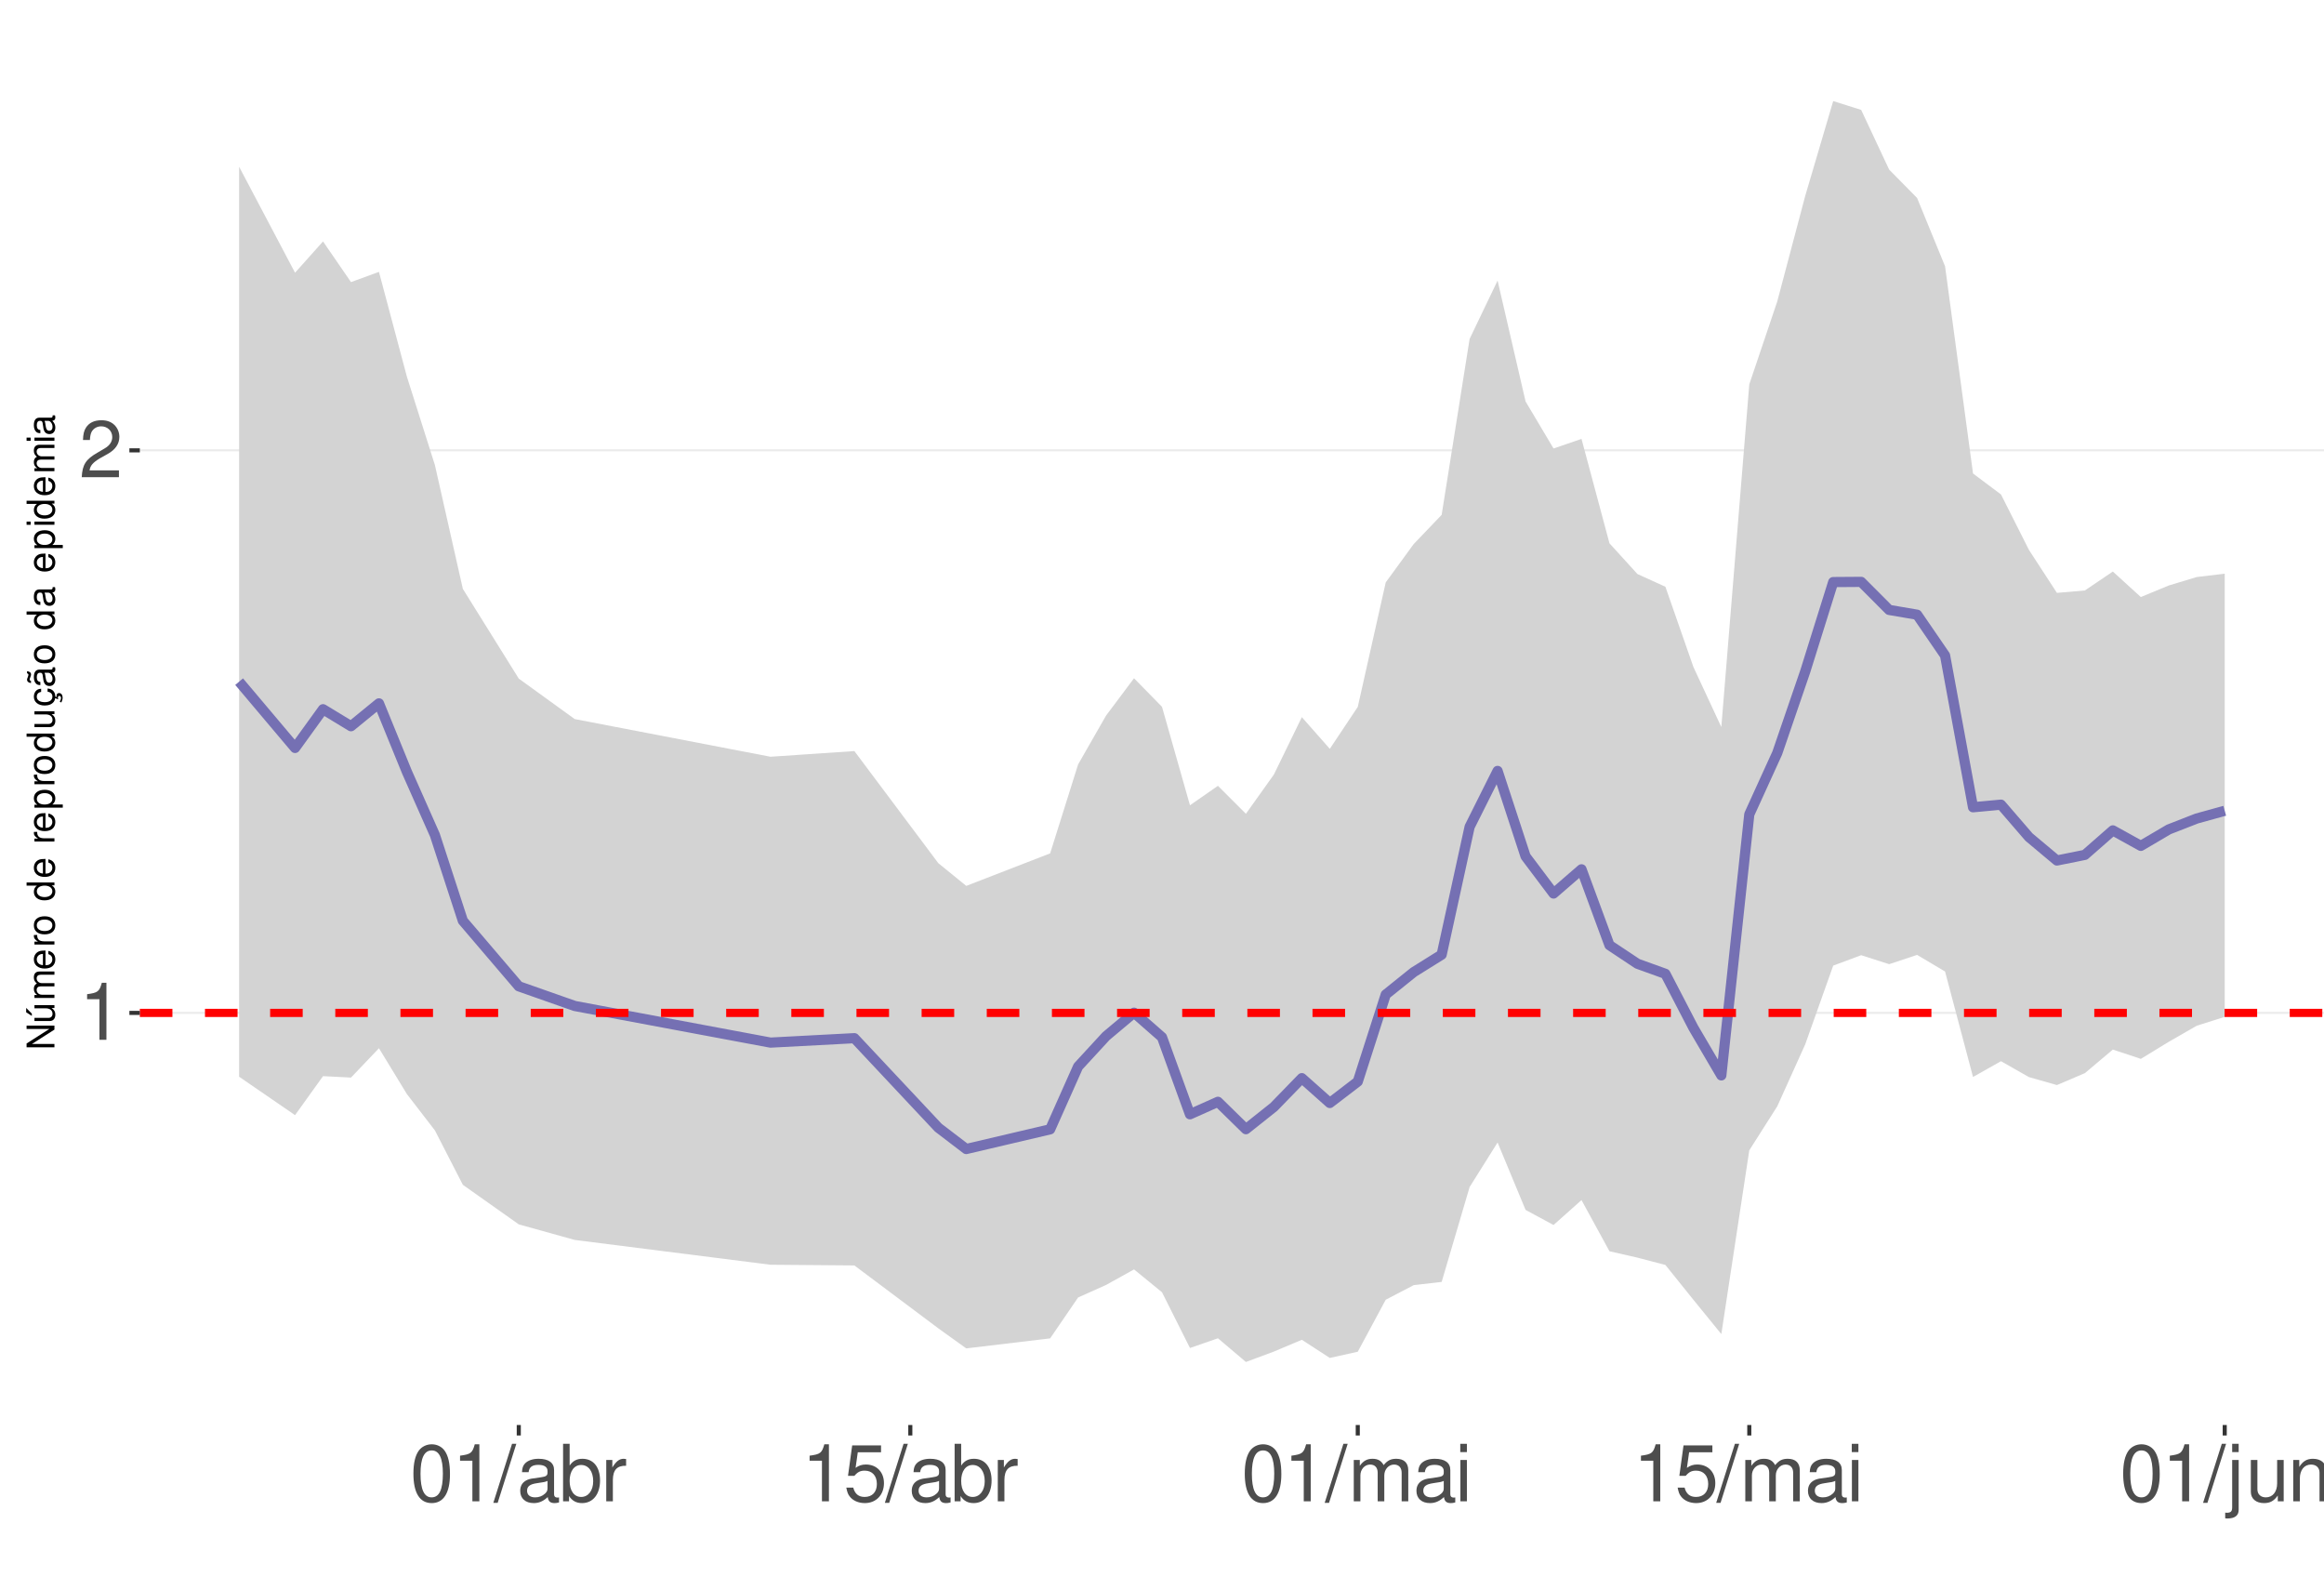
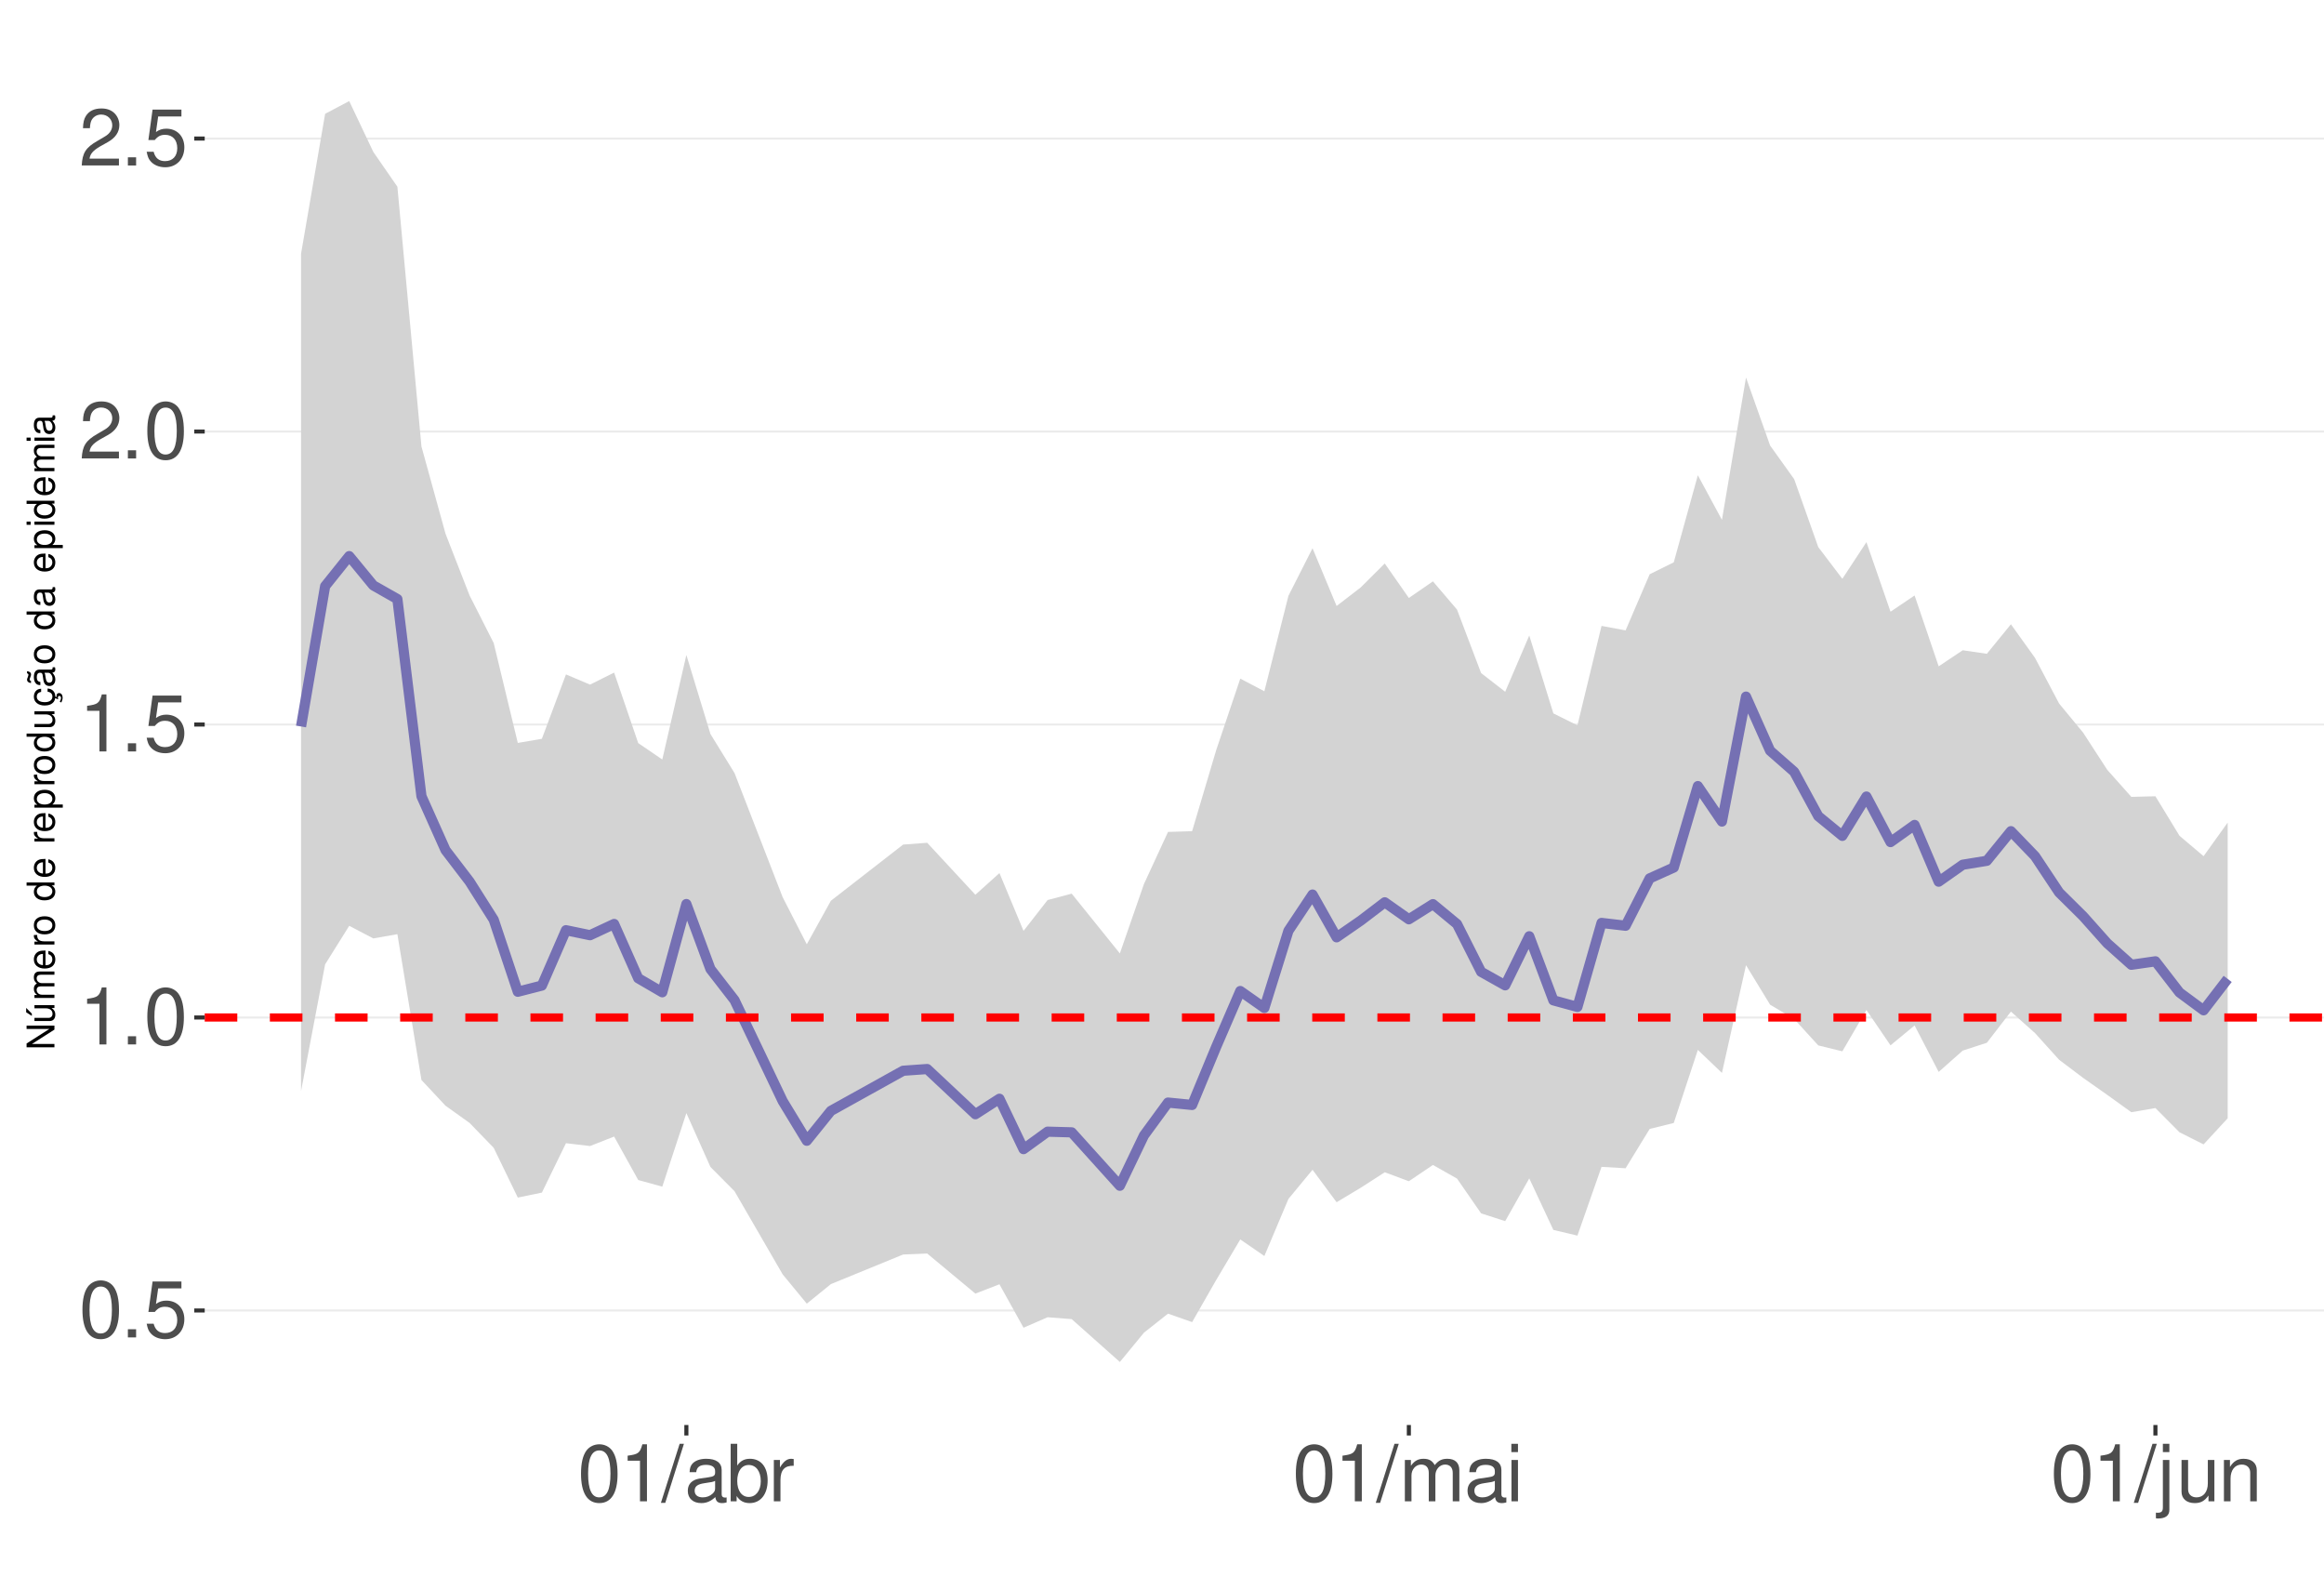
<svg xmlns="http://www.w3.org/2000/svg" xmlns:xlink="http://www.w3.org/1999/xlink" width="609pt" height="413pt" viewBox="0 0 609 413" version="1.1">
  <defs>
    <g>
      <symbol overflow="visible" id="glyph0-0">
        <path style="stroke:none;" d="" />
      </symbol>
      <symbol overflow="visible" id="glyph0-1">
+         <path style="stroke:none;" d="M 5.688 -14.938 C 4.312 -14.938 3.078 -14.312 2.312 -13.297 C 1.359 -11.984 0.891 -10 0.891 -7.234 C 0.891 -2.188 2.547 0.469 5.688 0.469 C 8.781 0.469 10.469 -2.188 10.469 -7.109 C 10.469 -10 10.016 -11.938 9.047 -13.297 C 8.281 -14.328 7.062 -14.938 5.688 -14.938 Z M 5.688 -13.328 C 7.641 -13.328 8.609 -11.312 8.609 -7.266 C 8.609 -3.016 7.656 -1.031 5.641 -1.031 C 3.719 -1.031 2.75 -3.094 2.75 -7.203 C 2.75 -11.312 3.719 -13.328 5.688 -13.328 Z M 5.688 -13.328 " />
+       </symbol>
+       <symbol overflow="visible" id="glyph0-2">
+         <path style="stroke:none;" d="M 3.953 -2.141 L 1.797 -2.141 L 1.797 0 L 3.953 0 Z M 3.953 -2.141 " />
+       </symbol>
+       <symbol overflow="visible" id="glyph0-3">
+         <path style="stroke:none;" d="M 9.828 -14.641 L 2.266 -14.641 L 1.172 -6.672 L 2.844 -6.672 C 3.703 -7.688 4.406 -8.031 5.562 -8.031 C 7.516 -8.031 8.734 -6.688 8.734 -4.531 C 8.734 -2.422 7.516 -1.141 5.531 -1.141 C 3.953 -1.141 2.969 -1.938 2.547 -3.594 L 0.719 -3.594 C 0.969 -2.391 1.172 -1.812 1.609 -1.281 C 2.438 -0.172 3.922 0.469 5.578 0.469 C 8.531 0.469 10.594 -1.672 10.594 -4.766 C 10.594 -7.656 8.672 -9.641 5.859 -9.641 C 4.828 -9.641 4 -9.375 3.156 -8.766 L 3.734 -12.844 L 9.828 -12.844 Z M 9.828 -14.641 " />
+       </symbol>
+       <symbol overflow="visible" id="glyph0-4">
        <path style="stroke:none;" d="M 5.344 -10.641 L 5.344 0 L 7.172 0 L 7.172 -14.938 L 5.969 -14.938 C 5.328 -12.641 4.922 -12.328 2.109 -11.953 L 2.109 -10.641 Z M 5.344 -10.641 " />
      </symbol>
-       <symbol overflow="visible" id="glyph0-2">
+       <symbol overflow="visible" id="glyph0-5">
        <path style="stroke:none;" d="M 10.453 -1.797 L 2.75 -1.797 C 2.938 -3.031 3.594 -3.828 5.391 -4.922 L 7.453 -6.078 C 9.5 -7.203 10.562 -8.734 10.562 -10.578 C 10.562 -11.812 10.062 -12.969 9.188 -13.781 C 8.328 -14.562 7.25 -14.938 5.859 -14.938 C 4 -14.938 2.625 -14.281 1.812 -13 C 1.297 -12.203 1.078 -11.281 1.031 -9.766 L 2.844 -9.766 C 2.906 -10.781 3.031 -11.375 3.281 -11.875 C 3.766 -12.781 4.703 -13.344 5.797 -13.344 C 7.453 -13.344 8.703 -12.141 8.703 -10.531 C 8.703 -9.344 8.016 -8.297 6.719 -7.562 L 4.812 -6.438 C 1.75 -4.688 0.875 -3.281 0.703 -0.016 L 10.453 -0.016 Z M 10.453 -1.797 " />
      </symbol>
-       <symbol overflow="visible" id="glyph0-3">
-         <path style="stroke:none;" d="M 5.688 -14.938 C 4.312 -14.938 3.078 -14.312 2.312 -13.297 C 1.359 -11.984 0.891 -10 0.891 -7.234 C 0.891 -2.188 2.547 0.469 5.688 0.469 C 8.781 0.469 10.469 -2.188 10.469 -7.109 C 10.469 -10 10.016 -11.938 9.047 -13.297 C 8.281 -14.328 7.062 -14.938 5.688 -14.938 Z M 5.688 -13.328 C 7.641 -13.328 8.609 -11.312 8.609 -7.266 C 8.609 -3.016 7.656 -1.031 5.641 -1.031 C 3.719 -1.031 2.75 -3.094 2.75 -7.203 C 2.75 -11.312 3.719 -13.328 5.688 -13.328 Z M 5.688 -13.328 " />
-       </symbol>
-       <symbol overflow="visible" id="glyph0-4">
+       <symbol overflow="visible" id="glyph0-6">
        <path style="stroke:none;" d="M 4.734 -15.062 L -0.172 0.406 L 0.969 0.406 L 5.859 -15.062 Z M 4.734 -15.062 " />
      </symbol>
-       <symbol overflow="visible" id="glyph0-5">
+       <symbol overflow="visible" id="glyph0-7">
        <path style="stroke:none;" d="M 11.047 -1.016 C 10.859 -0.969 10.781 -0.969 10.672 -0.969 C 10.078 -0.969 9.75 -1.281 9.75 -1.812 L 9.75 -8.188 C 9.75 -10.094 8.344 -11.141 5.688 -11.141 C 4.094 -11.141 2.828 -10.672 2.094 -9.875 C 1.594 -9.312 1.391 -8.703 1.344 -7.625 L 3.078 -7.625 C 3.219 -8.938 4 -9.547 5.625 -9.547 C 7.188 -9.547 8.031 -8.969 8.031 -7.938 L 8.031 -7.484 C 8.016 -6.734 7.641 -6.469 6.234 -6.281 C 3.797 -5.969 3.422 -5.891 2.766 -5.625 C 1.516 -5.078 0.875 -4.125 0.875 -2.734 C 0.875 -0.766 2.234 0.469 4.422 0.469 C 5.781 0.469 6.875 0 8.094 -1.109 C 8.219 0 8.766 0.469 9.875 0.469 C 10.25 0.469 10.469 0.438 11.047 0.297 Z M 8.031 -3.406 C 8.031 -2.828 7.875 -2.484 7.359 -2 C 6.656 -1.359 5.797 -1.031 4.797 -1.031 C 3.453 -1.031 2.672 -1.672 2.672 -2.766 C 2.672 -3.906 3.406 -4.484 5.266 -4.75 C 7.109 -5 7.453 -5.078 8.031 -5.344 Z M 8.031 -3.406 " />
      </symbol>
-       <symbol overflow="visible" id="glyph0-6">
+       <symbol overflow="visible" id="glyph0-8">
        <path style="stroke:none;" d="M 1.109 -15.062 L 1.109 0 L 2.672 0 L 2.672 -1.391 C 3.484 -0.125 4.578 0.469 6.094 0.469 C 8.938 0.469 10.797 -1.859 10.797 -5.453 C 10.797 -8.969 9.047 -11.141 6.172 -11.141 C 4.688 -11.141 3.641 -10.578 2.828 -9.359 L 2.828 -15.062 Z M 5.844 -9.516 C 7.766 -9.516 9 -7.844 9 -5.266 C 9 -2.812 7.719 -1.141 5.844 -1.141 C 4 -1.141 2.828 -2.781 2.828 -5.328 C 2.828 -7.875 4 -9.516 5.844 -9.516 Z M 5.844 -9.516 " />
      </symbol>
-       <symbol overflow="visible" id="glyph0-7">
+       <symbol overflow="visible" id="glyph0-9">
        <path style="stroke:none;" d="M 1.422 -10.828 L 1.422 0 L 3.156 0 L 3.156 -5.625 C 3.188 -8.219 4.25 -9.375 6.625 -9.312 L 6.625 -11.078 C 6.344 -11.109 6.172 -11.141 5.969 -11.141 C 4.859 -11.141 4 -10.469 3.016 -8.859 L 3.016 -10.828 Z M 1.422 -10.828 " />
      </symbol>
-       <symbol overflow="visible" id="glyph0-8">
-         <path style="stroke:none;" d="M 9.828 -14.641 L 2.266 -14.641 L 1.172 -6.672 L 2.844 -6.672 C 3.703 -7.688 4.406 -8.031 5.562 -8.031 C 7.516 -8.031 8.734 -6.688 8.734 -4.531 C 8.734 -2.422 7.516 -1.141 5.531 -1.141 C 3.953 -1.141 2.969 -1.938 2.547 -3.594 L 0.719 -3.594 C 0.969 -2.391 1.172 -1.812 1.609 -1.281 C 2.438 -0.172 3.922 0.469 5.578 0.469 C 8.531 0.469 10.594 -1.672 10.594 -4.766 C 10.594 -7.656 8.672 -9.641 5.859 -9.641 C 4.828 -9.641 4 -9.375 3.156 -8.766 L 3.734 -12.844 L 9.828 -12.844 Z M 9.828 -14.641 " />
-       </symbol>
-       <symbol overflow="visible" id="glyph0-9">
+       <symbol overflow="visible" id="glyph0-10">
        <path style="stroke:none;" d="M 1.453 -10.828 L 1.453 0 L 3.188 0 L 3.188 -6.797 C 3.188 -8.359 4.312 -9.625 5.719 -9.625 C 7 -9.625 7.719 -8.844 7.719 -7.453 L 7.719 0 L 9.453 0 L 9.453 -6.797 C 9.453 -8.359 10.594 -9.625 12 -9.625 C 13.266 -9.625 14 -8.812 14 -7.453 L 14 0 L 15.734 0 L 15.734 -8.125 C 15.734 -10.062 14.625 -11.141 12.594 -11.141 C 11.156 -11.141 10.281 -10.703 9.281 -9.484 C 8.641 -10.641 7.766 -11.141 6.359 -11.141 C 4.922 -11.141 3.953 -10.594 3.031 -9.297 L 3.031 -10.828 Z M 1.453 -10.828 " />
      </symbol>
-       <symbol overflow="visible" id="glyph0-10">
+       <symbol overflow="visible" id="glyph0-11">
        <path style="stroke:none;" d="M 3.094 -10.828 L 1.391 -10.828 L 1.391 0 L 3.094 0 Z M 3.094 -15.062 L 1.359 -15.062 L 1.359 -12.891 L 3.094 -12.891 Z M 3.094 -15.062 " />
      </symbol>
-       <symbol overflow="visible" id="glyph0-11">
+       <symbol overflow="visible" id="glyph0-12">
        <path style="stroke:none;" d="M 1.453 -10.828 L 1.453 1.562 C 1.453 2.641 1.109 3 0.047 3 C -0.078 3 -0.141 3 -0.375 2.969 L -0.375 4.438 C -0.172 4.484 -0.062 4.5 0.203 4.5 C 2.141 4.5 3.156 3.734 3.156 2.25 L 3.156 -10.828 Z M 3.156 -15.062 L 1.453 -15.062 L 1.453 -12.891 L 3.156 -12.891 Z M 3.156 -15.062 " />
      </symbol>
-       <symbol overflow="visible" id="glyph0-12">
+       <symbol overflow="visible" id="glyph0-13">
        <path style="stroke:none;" d="M 9.953 0 L 9.953 -10.828 L 8.234 -10.828 L 8.234 -4.688 C 8.234 -2.484 7.078 -1.031 5.281 -1.031 C 3.922 -1.031 3.062 -1.859 3.062 -3.156 L 3.062 -10.828 L 1.344 -10.828 L 1.344 -2.484 C 1.344 -0.688 2.688 0.469 4.797 0.469 C 6.375 0.469 7.391 -0.078 8.406 -1.516 L 8.406 0 Z M 9.953 0 " />
      </symbol>
-       <symbol overflow="visible" id="glyph0-13">
+       <symbol overflow="visible" id="glyph0-14">
        <path style="stroke:none;" d="M 1.453 -10.828 L 1.453 0 L 3.188 0 L 3.188 -5.969 C 3.188 -8.188 4.344 -9.625 6.109 -9.625 C 7.484 -9.625 8.344 -8.797 8.344 -7.5 L 8.344 0 L 10.062 0 L 10.062 -8.188 C 10.062 -9.984 8.719 -11.141 6.625 -11.141 C 5.016 -11.141 3.984 -10.516 3.031 -9 L 3.031 -10.828 Z M 1.453 -10.828 " />
      </symbol>
      <symbol overflow="visible" id="glyph1-0">
        <path style="stroke:none;" d="" />
      </symbol>
      <symbol overflow="visible" id="glyph1-1">
        <path style="stroke:none;" d="M -7.297 -6.453 L -7.297 -5.578 L -1.328 -5.578 L -7.297 -1.766 L -7.297 -0.766 L 0 -0.766 L 0 -1.641 L -5.906 -1.641 L 0 -5.406 L 0 -6.453 Z M -7.297 -6.453 " />
      </symbol>
      <symbol overflow="visible" id="glyph1-2">
        <path style="stroke:none;" d="M 0 -4.812 L -5.234 -4.812 L -5.234 -3.984 L -2.266 -3.984 C -1.203 -3.984 -0.5 -3.438 -0.5 -2.562 C -0.5 -1.906 -0.906 -1.484 -1.531 -1.484 L -5.234 -1.484 L -5.234 -0.656 L -1.203 -0.656 C -0.328 -0.656 0.234 -1.297 0.234 -2.312 C 0.234 -3.094 -0.047 -3.578 -0.734 -4.062 L 0 -4.062 Z M -7.406 -2.953 L -5.922 -2 L -5.922 -2.594 L -7.406 -4.094 Z M -7.406 -2.953 " />
      </symbol>
      <symbol overflow="visible" id="glyph1-3">
        <path style="stroke:none;" d="M -5.234 -0.703 L 0 -0.703 L 0 -1.547 L -3.297 -1.547 C -4.047 -1.547 -4.656 -2.094 -4.656 -2.766 C -4.656 -3.391 -4.281 -3.734 -3.609 -3.734 L 0 -3.734 L 0 -4.578 L -3.297 -4.578 C -4.047 -4.578 -4.656 -5.125 -4.656 -5.812 C -4.656 -6.422 -4.266 -6.781 -3.609 -6.781 L 0 -6.781 L 0 -7.625 L -3.938 -7.625 C -4.875 -7.625 -5.391 -7.078 -5.391 -6.094 C -5.391 -5.406 -5.188 -4.984 -4.594 -4.484 C -5.156 -4.188 -5.391 -3.766 -5.391 -3.078 C -5.391 -2.375 -5.125 -1.906 -4.5 -1.469 L -5.234 -1.469 Z M -5.234 -0.703 " />
      </symbol>
      <symbol overflow="visible" id="glyph1-4">
        <path style="stroke:none;" d="M -2.344 -5.125 C -3.141 -5.125 -3.625 -5.062 -4.016 -4.922 C -4.875 -4.578 -5.391 -3.781 -5.391 -2.797 C -5.391 -1.344 -4.281 -0.406 -2.547 -0.406 C -0.812 -0.406 0.234 -1.297 0.234 -2.781 C 0.234 -3.984 -0.453 -4.812 -1.594 -5.016 L -1.594 -4.188 C -0.906 -3.953 -0.547 -3.484 -0.547 -2.812 C -0.547 -2.281 -0.781 -1.828 -1.219 -1.547 C -1.516 -1.344 -1.812 -1.281 -2.344 -1.266 Z M -3.016 -1.297 C -3.984 -1.359 -4.625 -1.953 -4.625 -2.797 C -4.625 -3.641 -3.953 -4.234 -3.016 -4.234 Z M -3.016 -1.297 " />
      </symbol>
      <symbol overflow="visible" id="glyph1-5">
        <path style="stroke:none;" d="M -5.234 -0.688 L 0 -0.688 L 0 -1.531 L -2.719 -1.531 C -3.984 -1.547 -4.547 -2.062 -4.516 -3.203 L -5.359 -3.203 C -5.375 -3.062 -5.391 -2.984 -5.391 -2.891 C -5.391 -2.344 -5.062 -1.938 -4.297 -1.453 L -5.234 -1.453 Z M -5.234 -0.688 " />
      </symbol>
      <symbol overflow="visible" id="glyph1-6">
        <path style="stroke:none;" d="M -5.391 -2.719 C -5.391 -1.234 -4.344 -0.359 -2.578 -0.359 C -0.812 -0.359 0.234 -1.234 0.234 -2.734 C 0.234 -4.203 -0.812 -5.094 -2.547 -5.094 C -4.359 -5.094 -5.391 -4.234 -5.391 -2.719 Z M -4.625 -2.734 C -4.625 -3.672 -3.844 -4.234 -2.547 -4.234 C -1.312 -4.234 -0.547 -3.656 -0.547 -2.734 C -0.547 -1.797 -1.312 -1.234 -2.578 -1.234 C -3.844 -1.234 -4.625 -1.797 -4.625 -2.734 Z M -4.625 -2.734 " />
      </symbol>
      <symbol overflow="visible" id="glyph1-7">
        <path style="stroke:none;" d="" />
      </symbol>
      <symbol overflow="visible" id="glyph1-8">
        <path style="stroke:none;" d="M -7.297 -4.953 L -7.297 -4.125 L -4.578 -4.125 C -5.109 -3.766 -5.391 -3.203 -5.391 -2.516 C -5.391 -1.156 -4.297 -0.266 -2.625 -0.266 C -0.859 -0.266 0.234 -1.125 0.234 -2.547 C 0.234 -3.266 -0.047 -3.766 -0.688 -4.203 L 0 -4.203 L 0 -4.953 Z M -4.609 -2.656 C -4.609 -3.547 -3.812 -4.125 -2.562 -4.125 C -1.344 -4.125 -0.547 -3.547 -0.547 -2.656 C -0.547 -1.734 -1.359 -1.125 -2.578 -1.125 C -3.797 -1.125 -4.609 -1.734 -4.609 -2.656 Z M -4.609 -2.656 " />
      </symbol>
      <symbol overflow="visible" id="glyph1-9">
        <path style="stroke:none;" d="M 2.188 -0.547 L 2.188 -1.375 L -0.547 -1.375 C -0.016 -1.812 0.234 -2.312 0.234 -2.984 C 0.234 -4.344 -0.859 -5.234 -2.531 -5.234 C -4.297 -5.234 -5.391 -4.375 -5.391 -2.984 C -5.391 -2.266 -5.062 -1.703 -4.453 -1.312 L -5.234 -1.312 L -5.234 -0.547 Z M -4.609 -2.844 C -4.609 -3.766 -3.797 -4.359 -2.547 -4.359 C -1.359 -4.359 -0.547 -3.75 -0.547 -2.844 C -0.547 -1.953 -1.344 -1.375 -2.578 -1.375 C -3.812 -1.375 -4.609 -1.953 -4.609 -2.844 Z M -4.609 -2.844 " />
      </symbol>
      <symbol overflow="visible" id="glyph1-10">
        <path style="stroke:none;" d="M 0 -4.812 L -5.234 -4.812 L -5.234 -3.984 L -2.266 -3.984 C -1.203 -3.984 -0.5 -3.438 -0.5 -2.562 C -0.5 -1.906 -0.906 -1.484 -1.531 -1.484 L -5.234 -1.484 L -5.234 -0.656 L -1.203 -0.656 C -0.328 -0.656 0.234 -1.297 0.234 -2.312 C 0.234 -3.094 -0.047 -3.578 -0.734 -4.062 L 0 -4.062 Z M 0 -4.812 " />
      </symbol>
      <symbol overflow="visible" id="glyph1-11">
        <path style="stroke:none;" d="M 0.234 -2.641 C 0.234 -3.875 -0.547 -4.703 -1.797 -4.766 L -1.797 -3.938 C -0.953 -3.797 -0.531 -3.359 -0.531 -2.656 C -0.531 -1.734 -1.281 -1.188 -2.516 -1.188 C -3.844 -1.188 -4.625 -1.719 -4.625 -2.625 C -4.625 -3.328 -4.203 -3.766 -3.484 -3.875 L -3.484 -4.703 C -3.984 -4.672 -4.312 -4.562 -4.609 -4.359 C -5.094 -4 -5.391 -3.375 -5.391 -2.641 C -5.391 -1.219 -4.266 -0.312 -2.531 -0.312 C -1.469 -0.312 -0.625 -0.672 -0.156 -1.312 C 0.047 -1.594 0.125 -1.812 0.203 -2.25 L 0.922 -1.938 L 0.984 -2.062 C 0.938 -2.188 0.906 -2.25 0.906 -2.375 C 0.906 -2.656 1.047 -2.828 1.281 -2.828 C 1.547 -2.828 1.734 -2.594 1.734 -2.297 C 1.734 -2.031 1.672 -1.844 1.438 -1.406 L 1.406 -1.312 L 1.812 -1.094 C 2.078 -1.75 2.141 -1.953 2.141 -2.344 C 2.141 -3.109 1.781 -3.578 1.203 -3.578 C 0.781 -3.578 0.547 -3.297 0.547 -2.797 C 0.547 -2.703 0.547 -2.641 0.562 -2.516 Z M 0.234 -2.641 " />
      </symbol>
      <symbol overflow="visible" id="glyph1-12">
        <path style="stroke:none;" d="M -0.484 -5.344 C -0.469 -5.266 -0.469 -5.219 -0.469 -5.172 C -0.469 -4.875 -0.625 -4.719 -0.875 -4.719 L -3.953 -4.719 C -4.891 -4.719 -5.391 -4.047 -5.391 -2.75 C -5.391 -1.984 -5.172 -1.375 -4.781 -1.016 C -4.516 -0.766 -4.203 -0.672 -3.688 -0.656 L -3.688 -1.484 C -4.328 -1.562 -4.625 -1.938 -4.625 -2.719 C -4.625 -3.484 -4.344 -3.891 -3.844 -3.891 L -3.625 -3.891 C -3.266 -3.875 -3.125 -3.703 -3.047 -3.016 C -2.891 -1.844 -2.844 -1.656 -2.719 -1.344 C -2.453 -0.734 -2 -0.422 -1.312 -0.422 C -0.375 -0.422 0.234 -1.078 0.234 -2.141 C 0.234 -2.797 0 -3.328 -0.547 -3.922 C 0 -3.984 0.234 -4.234 0.234 -4.781 C 0.234 -4.953 0.203 -5.062 0.141 -5.344 Z M -1.656 -3.891 C -1.375 -3.891 -1.203 -3.812 -0.969 -3.562 C -0.656 -3.219 -0.5 -2.812 -0.5 -2.312 C -0.5 -1.672 -0.812 -1.297 -1.344 -1.297 C -1.891 -1.297 -2.172 -1.656 -2.297 -2.547 C -2.422 -3.438 -2.453 -3.609 -2.594 -3.891 Z M -7.172 -3.75 C -6.922 -3.672 -6.812 -3.547 -6.812 -3.375 C -6.812 -3.25 -6.875 -2.984 -6.984 -2.734 C -7.156 -2.312 -7.172 -2.25 -7.172 -2.047 C -7.172 -1.594 -6.797 -1.297 -6.141 -1.188 L -6.141 -1.766 C -6.375 -1.812 -6.5 -1.938 -6.5 -2.094 C -6.5 -2.203 -6.469 -2.344 -6.375 -2.578 C -6.156 -3.156 -6.125 -3.234 -6.125 -3.438 C -6.125 -3.922 -6.484 -4.219 -7.172 -4.312 Z M -7.172 -3.75 " />
      </symbol>
      <symbol overflow="visible" id="glyph1-13">
        <path style="stroke:none;" d="M -0.484 -5.344 C -0.469 -5.266 -0.469 -5.219 -0.469 -5.172 C -0.469 -4.875 -0.625 -4.719 -0.875 -4.719 L -3.953 -4.719 C -4.891 -4.719 -5.391 -4.047 -5.391 -2.75 C -5.391 -1.984 -5.172 -1.375 -4.781 -1.016 C -4.516 -0.766 -4.203 -0.672 -3.688 -0.656 L -3.688 -1.484 C -4.328 -1.562 -4.625 -1.938 -4.625 -2.719 C -4.625 -3.484 -4.344 -3.891 -3.844 -3.891 L -3.625 -3.891 C -3.266 -3.875 -3.125 -3.703 -3.047 -3.016 C -2.891 -1.844 -2.844 -1.656 -2.719 -1.344 C -2.453 -0.734 -2 -0.422 -1.312 -0.422 C -0.375 -0.422 0.234 -1.078 0.234 -2.141 C 0.234 -2.797 0 -3.328 -0.547 -3.922 C 0 -3.984 0.234 -4.234 0.234 -4.781 C 0.234 -4.953 0.203 -5.062 0.141 -5.344 Z M -1.656 -3.891 C -1.375 -3.891 -1.203 -3.812 -0.969 -3.562 C -0.656 -3.219 -0.5 -2.812 -0.5 -2.312 C -0.5 -1.672 -0.812 -1.297 -1.344 -1.297 C -1.891 -1.297 -2.172 -1.656 -2.297 -2.547 C -2.422 -3.438 -2.453 -3.609 -2.594 -3.891 Z M -1.656 -3.891 " />
      </symbol>
      <symbol overflow="visible" id="glyph1-14">
        <path style="stroke:none;" d="M -5.234 -1.5 L -5.234 -0.672 L 0 -0.672 L 0 -1.5 Z M -7.297 -1.5 L -7.297 -0.656 L -6.234 -0.656 L -6.234 -1.5 Z M -7.297 -1.5 " />
      </symbol>
    </g>
    <clipPath id="clip1">
-       <path d="M 36.645 9.961 L 609 9.961 L 609 373.328 L 36.645 373.328 Z M 36.645 9.961 " />
+       <path d="M 53.645 9.961 L 609 9.961 L 609 373.328 L 53.645 373.328 Z M 53.645 9.961 " />
    </clipPath>
    <clipPath id="clip2">
-       <path d="M 36.645 265 L 609 265 L 609 266 L 36.645 266 Z M 36.645 265 " />
+       <path d="M 53.645 343 L 609 343 L 609 344 L 53.645 344 Z M 53.645 343 " />
    </clipPath>
    <clipPath id="clip3">
-       <path d="M 36.645 117 L 609 117 L 609 119 L 36.645 119 Z M 36.645 117 " />
+       <path d="M 53.645 266 L 609 266 L 609 267 L 53.645 267 Z M 53.645 266 " />
    </clipPath>
    <clipPath id="clip4">
-       <path d="M 36.645 264 L 609 264 L 609 267 L 36.645 267 Z M 36.645 264 " />
+       <path d="M 53.645 189 L 609 189 L 609 191 L 53.645 191 Z M 53.645 189 " />
+     </clipPath>
+     <clipPath id="clip5">
+       <path d="M 53.645 112 L 609 112 L 609 114 L 53.645 114 Z M 53.645 112 " />
+     </clipPath>
+     <clipPath id="clip6">
+       <path d="M 53.645 36 L 609 36 L 609 37 L 53.645 37 Z M 53.645 36 " />
+     </clipPath>
+     <clipPath id="clip7">
+       <path d="M 53.645 265 L 609 265 L 609 268 L 53.645 268 Z M 53.645 265 " />
    </clipPath>
  </defs>
  <g id="surface177">
    <rect x="0" y="0" width="609" height="413" style="fill:rgb(100%,100%,100%);fill-opacity:1;stroke:none;" />
    <rect x="0" y="0" width="609" height="413" style="fill:rgb(100%,100%,100%);fill-opacity:1;stroke:none;" />
    <path style="fill:none;stroke-width:1.067;stroke-linecap:round;stroke-linejoin:round;stroke:rgb(100%,100%,100%);stroke-opacity:1;stroke-miterlimit:10;" d="M 0 413 L 609 413 L 609 0 L 0 0 Z M 0 413 " />
    <g clip-path="url(#clip1)" clip-rule="nonzero">
-       <path style=" stroke:none;fill-rule:nonzero;fill:rgb(100%,100%,100%);fill-opacity:1;" d="M 36.645 373.328 L 609 373.328 L 609 9.961 L 36.645 9.961 Z M 36.645 373.328 " />
+       <path style=" stroke:none;fill-rule:nonzero;fill:rgb(100%,100%,100%);fill-opacity:1;" d="M 53.645 373.328 L 609 373.328 L 609 9.961 L 53.645 9.961 Z M 53.645 373.328 " />
    </g>
    <g clip-path="url(#clip2)" clip-rule="nonzero">
-       <path style="fill:none;stroke-width:0.533;stroke-linecap:butt;stroke-linejoin:round;stroke:rgb(92.157%,92.157%,92.157%);stroke-opacity:1;stroke-miterlimit:10;" d="M 36.645 265.359 L 609 265.359 " />
+       <path style="fill:none;stroke-width:0.533;stroke-linecap:butt;stroke-linejoin:round;stroke:rgb(92.157%,92.157%,92.157%);stroke-opacity:1;stroke-miterlimit:10;" d="M 53.645 343.324 L 609 343.324 " />
    </g>
    <g clip-path="url(#clip3)" clip-rule="nonzero">
-       <path style="fill:none;stroke-width:0.533;stroke-linecap:butt;stroke-linejoin:round;stroke:rgb(92.157%,92.157%,92.157%);stroke-opacity:1;stroke-miterlimit:10;" d="M 36.645 117.98 L 609 117.98 " />
-     </g>
-     <path style=" stroke:none;fill-rule:nonzero;fill:rgb(82.745%,82.745%,82.745%);fill-opacity:1;" d="M 62.66 43.684 L 77.316 71.449 L 84.648 63.25 L 91.977 73.906 L 99.305 71.227 L 106.633 98.707 L 113.961 121.824 L 121.289 154.281 L 135.945 177.781 L 150.602 188.383 L 201.902 198.25 L 223.887 196.766 L 245.875 226.125 L 253.203 232.086 L 275.188 223.57 L 282.516 200.266 L 289.844 187.465 L 297.172 177.691 L 304.5 185.176 L 311.828 210.969 L 319.16 205.871 L 326.488 213.199 L 333.816 202.922 L 341.145 187.879 L 348.473 196.184 L 355.801 185.195 L 363.129 152.578 L 370.457 142.535 L 377.785 134.879 L 385.113 88.781 L 392.441 73.508 L 399.773 105.176 L 407.102 117.496 L 414.43 114.984 L 421.758 142.332 L 429.086 150.387 L 436.414 153.719 L 443.742 174.711 L 451.07 190.469 L 458.398 100.691 L 465.727 78.969 L 473.055 51.324 L 480.387 26.48 L 487.715 28.789 L 495.043 44.426 L 502.371 51.867 L 509.699 69.758 L 517.027 124.047 L 524.355 129.539 L 531.684 144.066 L 539.012 155.324 L 546.34 154.691 L 553.668 149.734 L 561 156.414 L 568.328 153.387 L 575.656 151.172 L 582.984 150.297 L 582.984 266.402 L 575.656 268.719 L 568.328 272.93 L 561 277.406 L 553.668 274.965 L 546.34 281.145 L 539.012 284.266 L 531.684 282.184 L 524.355 278.012 L 517.027 282.148 L 509.699 254.516 L 502.371 250.164 L 495.043 252.598 L 487.715 250.246 L 480.387 252.977 L 473.055 273.605 L 465.727 289.836 L 458.398 301.359 L 451.07 349.504 L 443.742 340.504 L 436.414 331.395 L 429.086 329.48 L 421.758 327.805 L 414.43 314.398 L 407.102 320.926 L 399.773 316.973 L 392.441 299.309 L 385.113 310.977 L 377.785 335.836 L 370.457 336.684 L 363.129 340.508 L 355.801 354.129 L 348.473 355.754 L 341.145 350.996 L 333.816 354.09 L 326.488 356.812 L 319.16 350.602 L 311.828 353.152 L 304.5 338.547 L 297.172 332.562 L 289.844 336.633 L 282.516 339.914 L 275.188 350.629 L 253.203 353.254 L 245.875 347.992 L 223.887 331.523 L 201.902 331.34 L 150.602 324.84 L 135.945 320.762 L 121.289 310.395 L 113.961 296.141 L 106.633 286.637 L 99.305 274.621 L 91.977 282.305 L 84.648 281.93 L 77.316 292.148 L 62.66 282.078 Z M 62.66 43.684 " />
-     <path style="fill:none;stroke-width:2.667;stroke-linecap:butt;stroke-linejoin:round;stroke:rgb(45.882%,43.922%,70.196%);stroke-opacity:1;stroke-miterlimit:10;" d="M 62.66 178.582 L 77.316 195.949 L 84.648 185.805 L 91.977 190.258 L 99.305 184.27 L 106.633 202.23 L 113.961 218.754 L 121.289 241.223 L 135.945 258.391 L 150.602 263.547 L 201.902 273.145 L 223.887 271.984 L 245.875 295.426 L 253.203 301.023 L 275.188 295.863 L 282.516 279.414 L 289.844 271.457 L 297.172 265.309 L 304.5 271.73 L 311.828 291.926 L 319.16 288.652 L 326.488 295.828 L 333.816 290 L 341.145 282.453 L 348.473 288.965 L 355.801 283.359 L 363.129 260.562 L 370.457 254.676 L 377.785 250.102 L 385.113 216.617 L 392.441 201.969 L 399.773 224.348 L 407.102 234.086 L 414.43 227.742 L 421.758 247.613 L 429.086 252.484 L 436.414 255.125 L 443.742 269.25 L 451.07 281.734 L 458.398 213.352 L 465.727 197.273 L 473.055 175.91 L 480.387 152.492 L 487.715 152.441 L 495.043 159.789 L 502.371 161.039 L 509.699 171.719 L 517.027 211.488 L 524.355 210.805 L 531.684 219.301 L 539.012 225.438 L 546.34 223.961 L 553.668 217.543 L 561 221.602 L 568.328 217.293 L 575.656 214.434 L 582.984 212.41 " />
+       <path style="fill:none;stroke-width:0.533;stroke-linecap:butt;stroke-linejoin:round;stroke:rgb(92.157%,92.157%,92.157%);stroke-opacity:1;stroke-miterlimit:10;" d="M 53.645 266.566 L 609 266.566 " />
+     </g>
    <g clip-path="url(#clip4)" clip-rule="nonzero">
-       <path style="fill:none;stroke-width:2.134;stroke-linecap:butt;stroke-linejoin:round;stroke:rgb(100%,0%,0%);stroke-opacity:1;stroke-dasharray:8.536,8.536;stroke-miterlimit:10;" d="M 36.645 265.359 L 609 265.359 " />
-     </g>
-     <g style="fill:rgb(30.196%,30.196%,30.196%);fill-opacity:1;">
-       <use xlink:href="#glyph0-1" x="20.715" y="272.413" />
-     </g>
-     <g style="fill:rgb(30.196%,30.196%,30.196%);fill-opacity:1;">
-       <use xlink:href="#glyph0-2" x="20.715" y="125.034" />
-     </g>
-     <path style="fill:none;stroke-width:1.067;stroke-linecap:butt;stroke-linejoin:round;stroke:rgb(20%,20%,20%);stroke-opacity:1;stroke-miterlimit:10;" d="M 33.906 265.359 L 36.645 265.359 " />
-     <path style="fill:none;stroke-width:1.067;stroke-linecap:butt;stroke-linejoin:round;stroke:rgb(20%,20%,20%);stroke-opacity:1;stroke-miterlimit:10;" d="M 33.906 117.98 L 36.645 117.98 " />
-     <path style="fill:none;stroke-width:1.067;stroke-linecap:butt;stroke-linejoin:round;stroke:rgb(20%,20%,20%);stroke-opacity:1;stroke-miterlimit:10;" d="M 135.945 376.07 L 135.945 373.328 " />
-     <path style="fill:none;stroke-width:1.067;stroke-linecap:butt;stroke-linejoin:round;stroke:rgb(20%,20%,20%);stroke-opacity:1;stroke-miterlimit:10;" d="M 238.547 376.07 L 238.547 373.328 " />
-     <path style="fill:none;stroke-width:1.067;stroke-linecap:butt;stroke-linejoin:round;stroke:rgb(20%,20%,20%);stroke-opacity:1;stroke-miterlimit:10;" d="M 355.801 376.07 L 355.801 373.328 " />
-     <path style="fill:none;stroke-width:1.067;stroke-linecap:butt;stroke-linejoin:round;stroke:rgb(20%,20%,20%);stroke-opacity:1;stroke-miterlimit:10;" d="M 458.398 376.07 L 458.398 373.328 " />
-     <path style="fill:none;stroke-width:1.067;stroke-linecap:butt;stroke-linejoin:round;stroke:rgb(20%,20%,20%);stroke-opacity:1;stroke-miterlimit:10;" d="M 582.984 376.07 L 582.984 373.328 " />
-     <g style="fill:rgb(30.196%,30.196%,30.196%);fill-opacity:1;">
-       <use xlink:href="#glyph0-3" x="107.445" y="393.315" />
-       <use xlink:href="#glyph0-1" x="118.445" y="393.315" />
-       <use xlink:href="#glyph0-4" x="129.445" y="393.315" />
-       <use xlink:href="#glyph0-5" x="135.445" y="393.315" />
-       <use xlink:href="#glyph0-6" x="146.445" y="393.315" />
-       <use xlink:href="#glyph0-7" x="157.445" y="393.315" />
-     </g>
-     <g style="fill:rgb(30.196%,30.196%,30.196%);fill-opacity:1;">
-       <use xlink:href="#glyph0-1" x="210.047" y="393.315" />
-       <use xlink:href="#glyph0-8" x="221.047" y="393.315" />
-       <use xlink:href="#glyph0-4" x="232.047" y="393.315" />
-       <use xlink:href="#glyph0-5" x="238.047" y="393.315" />
-       <use xlink:href="#glyph0-6" x="249.047" y="393.315" />
-       <use xlink:href="#glyph0-7" x="260.047" y="393.315" />
-     </g>
-     <g style="fill:rgb(30.196%,30.196%,30.196%);fill-opacity:1;">
-       <use xlink:href="#glyph0-3" x="325.301" y="393.315" />
-       <use xlink:href="#glyph0-1" x="336.301" y="393.315" />
-       <use xlink:href="#glyph0-4" x="347.301" y="393.315" />
-       <use xlink:href="#glyph0-9" x="353.301" y="393.315" />
-       <use xlink:href="#glyph0-5" x="370.301" y="393.315" />
-       <use xlink:href="#glyph0-10" x="381.301" y="393.315" />
-     </g>
-     <g style="fill:rgb(30.196%,30.196%,30.196%);fill-opacity:1;">
-       <use xlink:href="#glyph0-1" x="427.898" y="393.315" />
-       <use xlink:href="#glyph0-8" x="438.898" y="393.315" />
-       <use xlink:href="#glyph0-4" x="449.898" y="393.315" />
-       <use xlink:href="#glyph0-9" x="455.898" y="393.315" />
-       <use xlink:href="#glyph0-5" x="472.898" y="393.315" />
-       <use xlink:href="#glyph0-10" x="483.898" y="393.315" />
-     </g>
-     <g style="fill:rgb(30.196%,30.196%,30.196%);fill-opacity:1;">
-       <use xlink:href="#glyph0-3" x="555.484" y="393.315" />
-       <use xlink:href="#glyph0-1" x="566.484" y="393.315" />
-       <use xlink:href="#glyph0-4" x="577.484" y="393.315" />
-       <use xlink:href="#glyph0-11" x="583.484" y="393.315" />
-       <use xlink:href="#glyph0-12" x="588.484" y="393.315" />
-       <use xlink:href="#glyph0-13" x="599.484" y="393.315" />
+       <path style="fill:none;stroke-width:0.533;stroke-linecap:butt;stroke-linejoin:round;stroke:rgb(92.157%,92.157%,92.157%);stroke-opacity:1;stroke-miterlimit:10;" d="M 53.645 189.812 L 609 189.812 " />
+     </g>
+     <g clip-path="url(#clip5)" clip-rule="nonzero">
+       <path style="fill:none;stroke-width:0.533;stroke-linecap:butt;stroke-linejoin:round;stroke:rgb(92.157%,92.157%,92.157%);stroke-opacity:1;stroke-miterlimit:10;" d="M 53.645 113.055 L 609 113.055 " />
+     </g>
+     <g clip-path="url(#clip6)" clip-rule="nonzero">
+       <path style="fill:none;stroke-width:0.533;stroke-linecap:butt;stroke-linejoin:round;stroke:rgb(92.157%,92.157%,92.157%);stroke-opacity:1;stroke-miterlimit:10;" d="M 53.645 36.301 L 609 36.301 " />
+     </g>
+     <path style=" stroke:none;fill-rule:nonzero;fill:rgb(82.745%,82.745%,82.745%);fill-opacity:1;" d="M 78.887 66.484 L 85.199 29.812 L 91.512 26.48 L 97.82 39.789 L 104.133 48.914 L 110.441 116.977 L 116.754 139.848 L 123.062 156.023 L 129.375 168.473 L 135.688 194.633 L 141.996 193.551 L 148.309 176.688 L 154.617 179.355 L 160.93 176.207 L 167.242 194.672 L 173.551 198.977 L 179.863 171.598 L 186.172 192.301 L 192.484 202.531 L 205.105 235.074 L 211.418 247.383 L 217.727 235.988 L 236.66 221.266 L 242.969 220.793 L 255.594 234.41 L 261.902 228.73 L 268.215 243.875 L 274.523 235.793 L 280.836 234.121 L 293.457 249.781 L 299.77 231.602 L 306.078 217.949 L 312.391 217.754 L 318.699 196.531 L 325.012 177.789 L 331.324 181.098 L 337.633 156.09 L 343.945 143.633 L 350.254 158.762 L 356.566 153.902 L 362.875 147.625 L 369.188 156.656 L 375.5 152.305 L 381.809 159.703 L 388.121 176.332 L 394.43 181.23 L 400.742 166.492 L 407.055 186.895 L 413.363 190.031 L 419.676 163.977 L 425.984 165.152 L 432.297 150.441 L 438.605 147.316 L 444.918 124.508 L 451.23 136.195 L 457.539 98.91 L 463.852 116.719 L 470.16 125.527 L 476.473 143.328 L 482.781 151.637 L 489.094 142.031 L 495.406 160.258 L 501.715 156 L 508.027 174.566 L 514.336 170.355 L 520.648 171.285 L 526.957 163.547 L 533.27 172.352 L 539.582 184.305 L 545.891 191.957 L 552.203 201.684 L 558.512 208.766 L 564.824 208.605 L 571.137 218.965 L 577.445 224.301 L 583.758 215.504 L 583.758 292.977 L 577.445 299.809 L 571.137 296.637 L 564.824 290.289 L 558.512 291.379 L 552.203 286.84 L 545.891 282.395 L 539.582 277.637 L 533.27 270.648 L 526.957 265.016 L 520.648 273.188 L 514.336 275.238 L 508.027 280.82 L 501.715 268.645 L 495.406 273.859 L 489.094 264.598 L 482.781 275.426 L 476.473 273.879 L 470.16 266.953 L 463.852 263.215 L 457.539 252.863 L 451.23 281.082 L 444.918 275.055 L 438.605 294.199 L 432.297 295.758 L 425.984 306.062 L 419.676 305.695 L 413.363 323.707 L 407.055 322.215 L 400.742 308.715 L 394.43 319.918 L 388.121 317.879 L 381.809 308.766 L 375.5 305.199 L 369.188 309.461 L 362.875 307.113 L 356.566 311.176 L 350.254 314.961 L 343.945 306.457 L 337.633 314.094 L 331.324 329.051 L 325.012 324.707 L 318.699 335.344 L 312.391 346.367 L 306.078 344.152 L 299.77 349.137 L 293.457 356.812 L 280.836 345.586 L 274.523 345.094 L 268.215 347.836 L 261.902 336.457 L 255.594 338.898 L 242.969 328.398 L 236.66 328.66 L 217.727 336.414 L 211.418 341.535 L 205.105 333.875 L 192.484 312.078 L 186.172 305.723 L 179.863 291.613 L 173.551 310.883 L 167.242 309.141 L 160.93 297.758 L 154.617 300.242 L 148.309 299.496 L 141.996 312.441 L 135.688 313.742 L 129.375 300.715 L 123.062 294.195 L 116.754 289.684 L 110.441 282.945 L 104.133 244.738 L 97.82 245.848 L 91.512 242.547 L 85.199 252.641 L 78.887 285.852 Z M 78.887 66.484 " />
+     <path style="fill:none;stroke-width:2.667;stroke-linecap:butt;stroke-linejoin:round;stroke:rgb(45.882%,43.922%,70.196%);stroke-opacity:1;stroke-miterlimit:10;" d="M 78.887 190.324 L 85.199 153.566 L 91.512 145.691 L 97.82 153.363 L 104.133 156.949 L 110.441 208.602 L 116.754 222.723 L 123.062 230.969 L 129.375 240.941 L 135.688 259.82 L 141.996 258.203 L 148.309 243.699 L 154.617 245.008 L 160.93 242.062 L 167.242 256.281 L 173.551 259.957 L 179.863 236.844 L 186.172 253.871 L 192.484 262.02 L 205.105 288.473 L 211.418 298.859 L 217.727 291.035 L 236.66 280.516 L 242.969 280.07 L 255.594 291.91 L 261.902 287.852 L 268.215 301.051 L 274.523 296.477 L 280.836 296.652 L 293.457 310.645 L 299.77 297.477 L 306.078 288.855 L 312.391 289.48 L 318.699 274.258 L 325.012 259.629 L 331.324 264.066 L 337.633 243.852 L 343.945 234.359 L 350.254 245.559 L 356.566 241.191 L 362.875 236.387 L 369.188 240.836 L 375.5 236.871 L 381.809 242.086 L 388.121 254.602 L 394.43 258.137 L 400.742 245.285 L 407.055 262.07 L 413.363 263.797 L 419.676 241.789 L 425.984 242.527 L 432.297 230.117 L 438.605 227.277 L 444.918 205.941 L 451.23 215.23 L 457.539 182.5 L 463.852 196.668 L 470.16 202.199 L 476.473 213.816 L 482.781 218.98 L 489.094 208.68 L 495.406 220.613 L 501.715 216.121 L 508.027 230.984 L 514.336 226.543 L 520.648 225.512 L 526.957 217.754 L 533.27 224.305 L 539.582 233.801 L 545.891 240.043 L 552.203 247.125 L 558.512 252.754 L 564.824 251.848 L 571.137 260.016 L 577.445 264.676 L 583.758 256.453 " />
+     <g clip-path="url(#clip7)" clip-rule="nonzero">
+       <path style="fill:none;stroke-width:2.134;stroke-linecap:butt;stroke-linejoin:round;stroke:rgb(100%,0%,0%);stroke-opacity:1;stroke-dasharray:8.536,8.536;stroke-miterlimit:10;" d="M 53.645 266.566 L 609 266.566 " />
+     </g>
+     <g style="fill:rgb(30.196%,30.196%,30.196%);fill-opacity:1;">
+       <use xlink:href="#glyph0-1" x="20.715" y="350.378" />
+       <use xlink:href="#glyph0-2" x="31.715" y="350.378" />
+       <use xlink:href="#glyph0-3" x="37.715" y="350.378" />
+     </g>
+     <g style="fill:rgb(30.196%,30.196%,30.196%);fill-opacity:1;">
+       <use xlink:href="#glyph0-4" x="20.715" y="273.62" />
+       <use xlink:href="#glyph0-2" x="31.715" y="273.62" />
+       <use xlink:href="#glyph0-1" x="37.715" y="273.62" />
+     </g>
+     <g style="fill:rgb(30.196%,30.196%,30.196%);fill-opacity:1;">
+       <use xlink:href="#glyph0-4" x="20.715" y="196.866" />
+       <use xlink:href="#glyph0-2" x="31.715" y="196.866" />
+       <use xlink:href="#glyph0-3" x="37.715" y="196.866" />
+     </g>
+     <g style="fill:rgb(30.196%,30.196%,30.196%);fill-opacity:1;">
+       <use xlink:href="#glyph0-5" x="20.715" y="120.108" />
+       <use xlink:href="#glyph0-2" x="31.715" y="120.108" />
+       <use xlink:href="#glyph0-1" x="37.715" y="120.108" />
+     </g>
+     <g style="fill:rgb(30.196%,30.196%,30.196%);fill-opacity:1;">
+       <use xlink:href="#glyph0-5" x="20.715" y="43.354" />
+       <use xlink:href="#glyph0-2" x="31.715" y="43.354" />
+       <use xlink:href="#glyph0-3" x="37.715" y="43.354" />
+     </g>
+     <path style="fill:none;stroke-width:1.067;stroke-linecap:butt;stroke-linejoin:round;stroke:rgb(20%,20%,20%);stroke-opacity:1;stroke-miterlimit:10;" d="M 50.906 343.324 L 53.645 343.324 " />
+     <path style="fill:none;stroke-width:1.067;stroke-linecap:butt;stroke-linejoin:round;stroke:rgb(20%,20%,20%);stroke-opacity:1;stroke-miterlimit:10;" d="M 50.906 266.566 L 53.645 266.566 " />
+     <path style="fill:none;stroke-width:1.067;stroke-linecap:butt;stroke-linejoin:round;stroke:rgb(20%,20%,20%);stroke-opacity:1;stroke-miterlimit:10;" d="M 50.906 189.812 L 53.645 189.812 " />
+     <path style="fill:none;stroke-width:1.067;stroke-linecap:butt;stroke-linejoin:round;stroke:rgb(20%,20%,20%);stroke-opacity:1;stroke-miterlimit:10;" d="M 50.906 113.055 L 53.645 113.055 " />
+     <path style="fill:none;stroke-width:1.067;stroke-linecap:butt;stroke-linejoin:round;stroke:rgb(20%,20%,20%);stroke-opacity:1;stroke-miterlimit:10;" d="M 50.906 36.301 L 53.645 36.301 " />
+     <path style="fill:none;stroke-width:1.067;stroke-linecap:butt;stroke-linejoin:round;stroke:rgb(20%,20%,20%);stroke-opacity:1;stroke-miterlimit:10;" d="M 179.863 376.07 L 179.863 373.328 " />
+     <path style="fill:none;stroke-width:1.067;stroke-linecap:butt;stroke-linejoin:round;stroke:rgb(20%,20%,20%);stroke-opacity:1;stroke-miterlimit:10;" d="M 369.188 376.07 L 369.188 373.328 " />
+     <path style="fill:none;stroke-width:1.067;stroke-linecap:butt;stroke-linejoin:round;stroke:rgb(20%,20%,20%);stroke-opacity:1;stroke-miterlimit:10;" d="M 564.824 376.07 L 564.824 373.328 " />
+     <g style="fill:rgb(30.196%,30.196%,30.196%);fill-opacity:1;">
+       <use xlink:href="#glyph0-1" x="151.363" y="393.315" />
+       <use xlink:href="#glyph0-4" x="162.363" y="393.315" />
+       <use xlink:href="#glyph0-6" x="173.363" y="393.315" />
+       <use xlink:href="#glyph0-7" x="179.363" y="393.315" />
+       <use xlink:href="#glyph0-8" x="190.363" y="393.315" />
+       <use xlink:href="#glyph0-9" x="201.363" y="393.315" />
+     </g>
+     <g style="fill:rgb(30.196%,30.196%,30.196%);fill-opacity:1;">
+       <use xlink:href="#glyph0-1" x="338.688" y="393.315" />
+       <use xlink:href="#glyph0-4" x="349.688" y="393.315" />
+       <use xlink:href="#glyph0-6" x="360.688" y="393.315" />
+       <use xlink:href="#glyph0-10" x="366.688" y="393.315" />
+       <use xlink:href="#glyph0-7" x="383.688" y="393.315" />
+       <use xlink:href="#glyph0-11" x="394.688" y="393.315" />
+     </g>
+     <g style="fill:rgb(30.196%,30.196%,30.196%);fill-opacity:1;">
+       <use xlink:href="#glyph0-1" x="537.324" y="393.315" />
+       <use xlink:href="#glyph0-4" x="548.324" y="393.315" />
+       <use xlink:href="#glyph0-6" x="559.324" y="393.315" />
+       <use xlink:href="#glyph0-12" x="565.324" y="393.315" />
+       <use xlink:href="#glyph0-13" x="570.324" y="393.315" />
+       <use xlink:href="#glyph0-14" x="581.324" y="393.315" />
    </g>
    <g style="fill:rgb(0%,0%,0%);fill-opacity:1;">
      <use xlink:href="#glyph1-1" x="14.263" y="275.145" />
      <use xlink:href="#glyph1-2" x="14.263" y="268.145" />
      <use xlink:href="#glyph1-3" x="14.263" y="262.145" />
      <use xlink:href="#glyph1-4" x="14.263" y="254.145" />
      <use xlink:href="#glyph1-5" x="14.263" y="248.145" />
      <use xlink:href="#glyph1-6" x="14.263" y="245.145" />
      <use xlink:href="#glyph1-7" x="14.263" y="239.145" />
      <use xlink:href="#glyph1-8" x="14.263" y="236.145" />
      <use xlink:href="#glyph1-4" x="14.263" y="230.145" />
      <use xlink:href="#glyph1-7" x="14.263" y="224.145" />
      <use xlink:href="#glyph1-5" x="14.263" y="221.145" />
      <use xlink:href="#glyph1-4" x="14.263" y="218.145" />
      <use xlink:href="#glyph1-9" x="14.263" y="212.145" />
      <use xlink:href="#glyph1-5" x="14.263" y="206.145" />
      <use xlink:href="#glyph1-6" x="14.263" y="203.145" />
      <use xlink:href="#glyph1-8" x="14.263" y="197.145" />
      <use xlink:href="#glyph1-10" x="14.263" y="191.145" />
      <use xlink:href="#glyph1-11" x="14.263" y="185.145" />
      <use xlink:href="#glyph1-12" x="14.263" y="180.145" />
      <use xlink:href="#glyph1-6" x="14.263" y="174.145" />
      <use xlink:href="#glyph1-7" x="14.263" y="168.145" />
      <use xlink:href="#glyph1-8" x="14.263" y="165.145" />
      <use xlink:href="#glyph1-13" x="14.263" y="159.145" />
      <use xlink:href="#glyph1-7" x="14.263" y="153.145" />
      <use xlink:href="#glyph1-4" x="14.263" y="150.145" />
      <use xlink:href="#glyph1-9" x="14.263" y="144.145" />
      <use xlink:href="#glyph1-14" x="14.263" y="138.145" />
      <use xlink:href="#glyph1-8" x="14.263" y="136.145" />
      <use xlink:href="#glyph1-4" x="14.263" y="130.145" />
      <use xlink:href="#glyph1-3" x="14.263" y="124.145" />
      <use xlink:href="#glyph1-14" x="14.263" y="116.145" />
      <use xlink:href="#glyph1-13" x="14.263" y="114.145" />
    </g>
  </g>
</svg>
